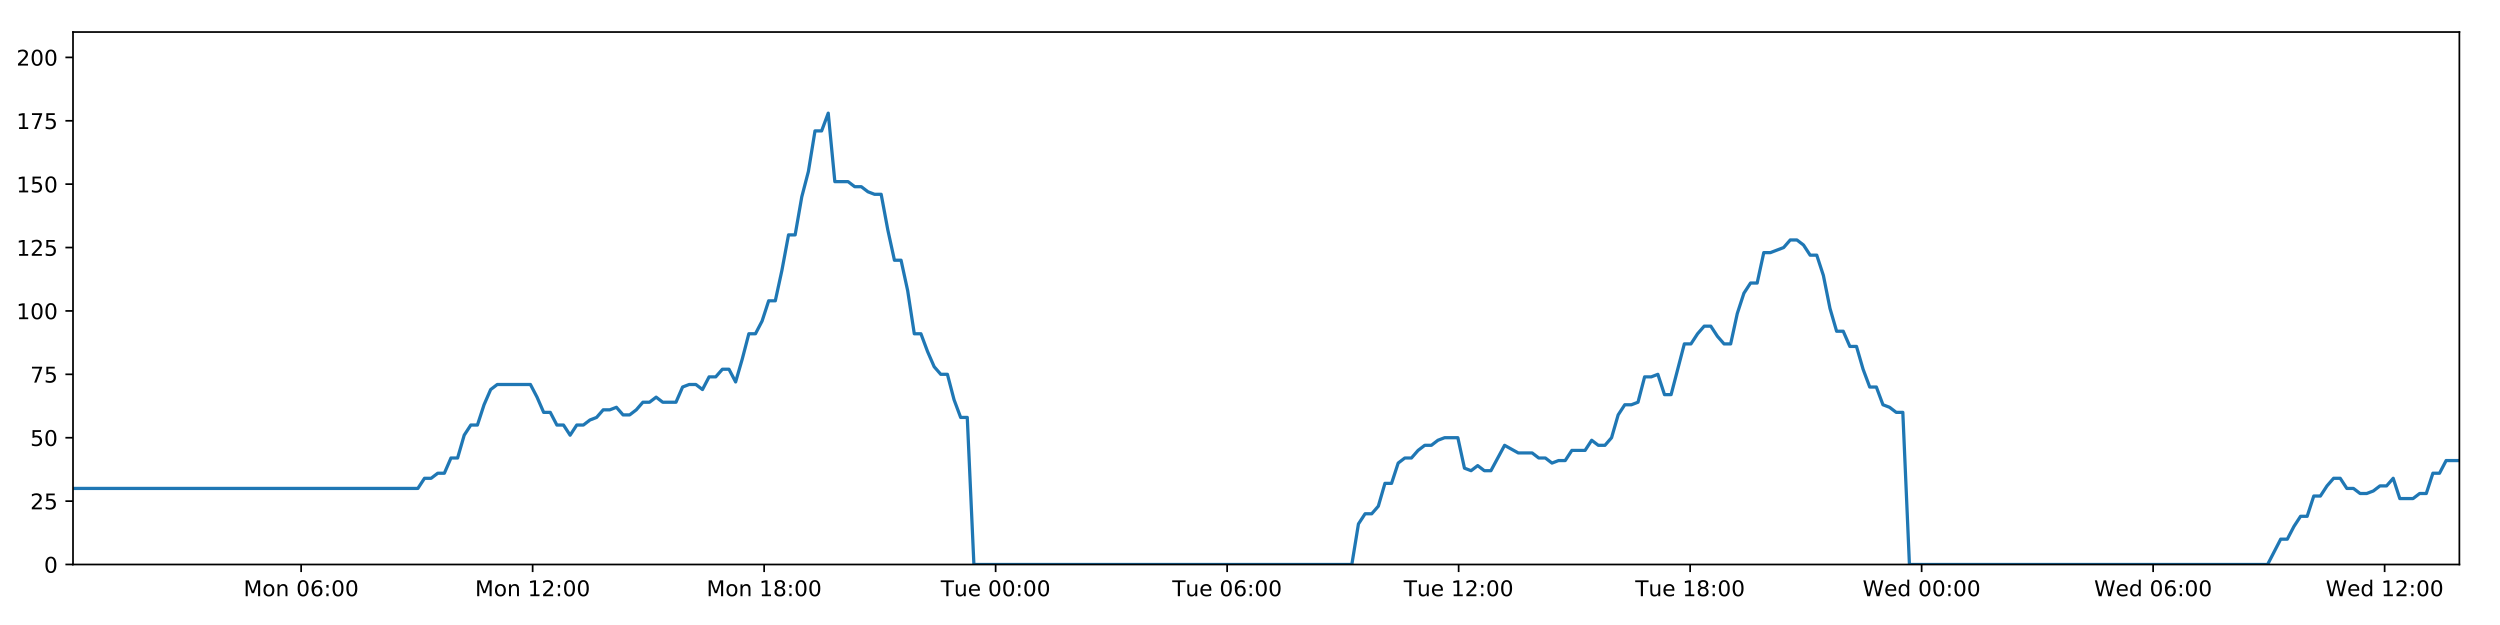
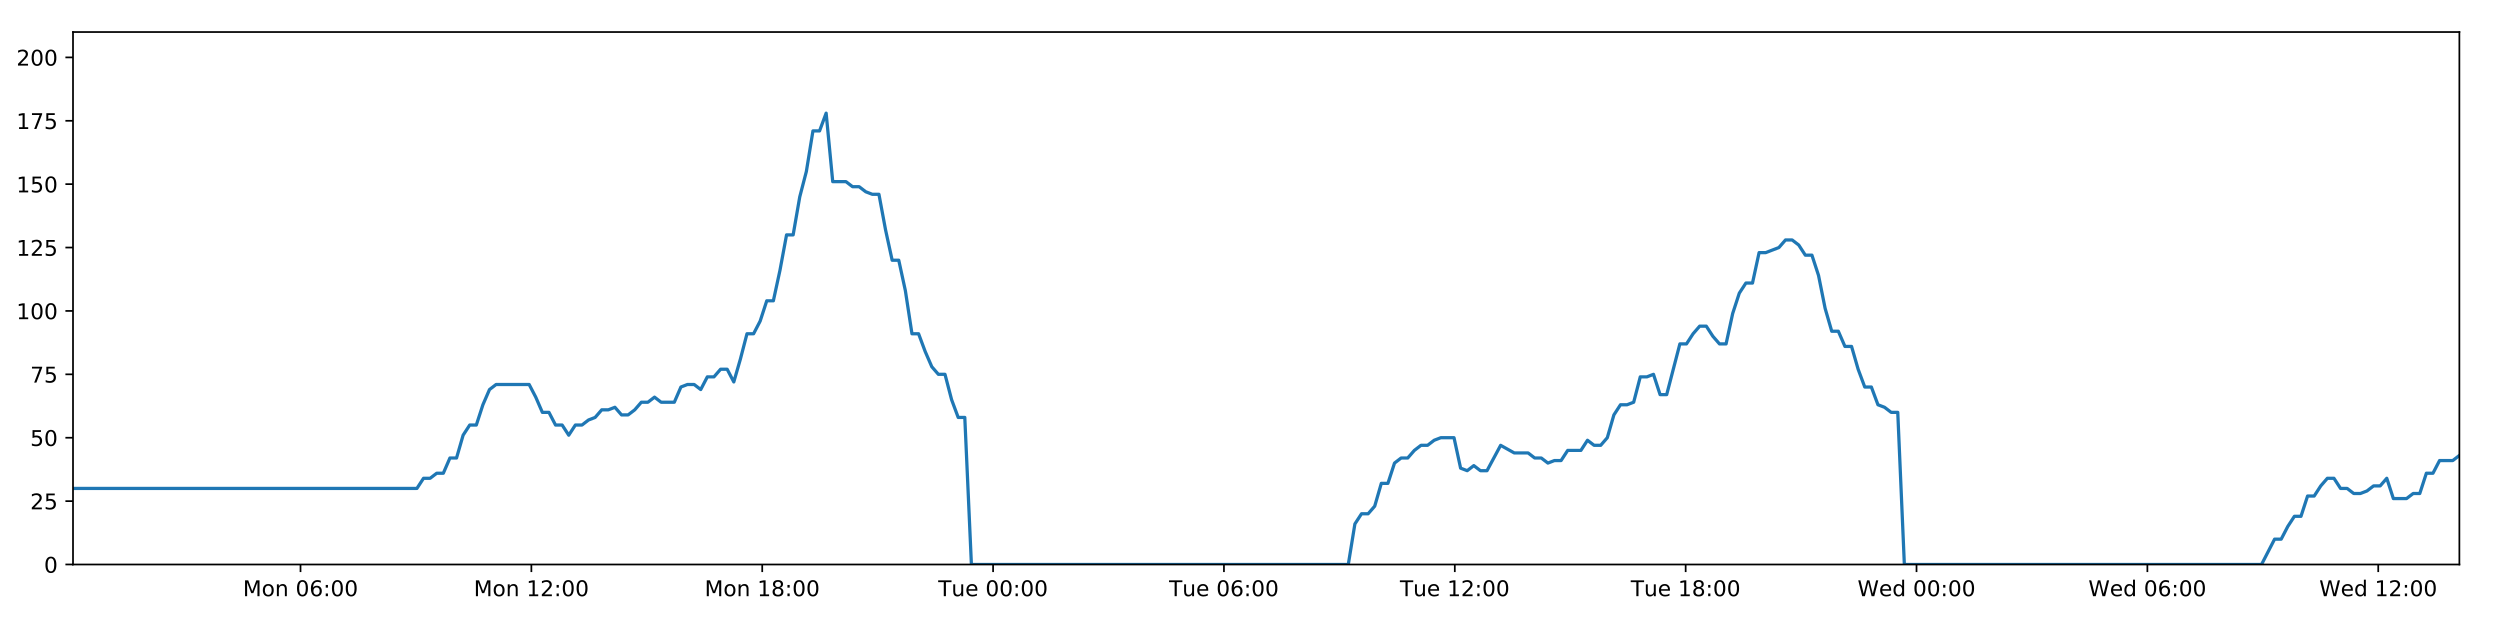
<svg xmlns="http://www.w3.org/2000/svg" xmlns:xlink="http://www.w3.org/1999/xlink" height="288pt" version="1.1" viewBox="0 0 1152 288" width="1152pt">
  <defs>
    <style type="text/css">
*{stroke-linecap:butt;stroke-linejoin:round;}
  </style>
  </defs>
  <g id="figure_1">
    <g id="patch_1">
      <path d="M 0 288  L 1152 288  L 1152 0  L 0 0  z " style="fill:#ffffff;" />
    </g>
    <g id="axes_1">
      <g id="patch_2">
        <path d="M 33.64 260.12  L 1133.28 260.12  L 1133.28 14.76  L 33.64 14.76  z " style="fill:#ffffff;" />
      </g>
      <g id="matplotlib.axis_1">
        <g id="xtick_1">
          <g id="line2d_1">
            <defs>
-               <path d="M 0 0  L 0 3.5  " id="m36cad28a86" style="stroke:#000000;stroke-width:0.8;" />
-             </defs>
-             <g>
-               <use style="stroke:#000000;stroke-width:0.8;" x="138.767" xlink:href="#m36cad28a86" y="260.12" />
+               <path d="M 0 0  L 0 3.5  " id="m934a1499d4" style="stroke:#000000;stroke-width:0.8;" />
+             </defs>
+             <g>
+               <use style="stroke:#000000;stroke-width:0.8;" x="138.476" xlink:href="#m934a1499d4" y="260.12" />
            </g>
          </g>
          <g id="text_1">
            <defs>
              <path d="M 9.812 72.906  L 24.516 72.906  L 43.109 23.297  L 61.812 72.906  L 76.516 72.906  L 76.516 0  L 66.891 0  L 66.891 64.016  L 48.094 14.016  L 38.188 14.016  L 19.391 64.016  L 19.391 0  L 9.812 0  z " id="DejaVuSans-77" />
              <path d="M 30.609 48.391  Q 23.391 48.391 19.188 42.75  Q 14.984 37.109 14.984 27.297  Q 14.984 17.484 19.156 11.844  Q 23.344 6.203 30.609 6.203  Q 37.797 6.203 41.984 11.859  Q 46.188 17.531 46.188 27.297  Q 46.188 37.016 41.984 42.703  Q 37.797 48.391 30.609 48.391  z M 30.609 56  Q 42.328 56 49.016 48.375  Q 55.719 40.766 55.719 27.297  Q 55.719 13.875 49.016 6.219  Q 42.328 -1.422 30.609 -1.422  Q 18.844 -1.422 12.172 6.219  Q 5.516 13.875 5.516 27.297  Q 5.516 40.766 12.172 48.375  Q 18.844 56 30.609 56  z " id="DejaVuSans-111" />
              <path d="M 54.891 33.016  L 54.891 0  L 45.906 0  L 45.906 32.719  Q 45.906 40.484 42.875 44.328  Q 39.844 48.188 33.797 48.188  Q 26.516 48.188 22.312 43.547  Q 18.109 38.922 18.109 30.906  L 18.109 0  L 9.078 0  L 9.078 54.688  L 18.109 54.688  L 18.109 46.188  Q 21.344 51.125 25.703 53.562  Q 30.078 56 35.797 56  Q 45.219 56 50.047 50.172  Q 54.891 44.344 54.891 33.016  z " id="DejaVuSans-110" />
              <path id="DejaVuSans-32" />
              <path d="M 31.781 66.406  Q 24.172 66.406 20.328 58.906  Q 16.5 51.422 16.5 36.375  Q 16.5 21.391 20.328 13.891  Q 24.172 6.391 31.781 6.391  Q 39.453 6.391 43.281 13.891  Q 47.125 21.391 47.125 36.375  Q 47.125 51.422 43.281 58.906  Q 39.453 66.406 31.781 66.406  z M 31.781 74.219  Q 44.047 74.219 50.516 64.516  Q 56.984 54.828 56.984 36.375  Q 56.984 17.969 50.516 8.266  Q 44.047 -1.422 31.781 -1.422  Q 19.531 -1.422 13.062 8.266  Q 6.594 17.969 6.594 36.375  Q 6.594 54.828 13.062 64.516  Q 19.531 74.219 31.781 74.219  z " id="DejaVuSans-48" />
              <path d="M 33.016 40.375  Q 26.375 40.375 22.484 35.828  Q 18.609 31.297 18.609 23.391  Q 18.609 15.531 22.484 10.953  Q 26.375 6.391 33.016 6.391  Q 39.656 6.391 43.531 10.953  Q 47.406 15.531 47.406 23.391  Q 47.406 31.297 43.531 35.828  Q 39.656 40.375 33.016 40.375  z M 52.594 71.297  L 52.594 62.312  Q 48.875 64.062 45.094 64.984  Q 41.312 65.922 37.594 65.922  Q 27.828 65.922 22.672 59.328  Q 17.531 52.734 16.797 39.406  Q 19.672 43.656 24.016 45.922  Q 28.375 48.188 33.594 48.188  Q 44.578 48.188 50.953 41.516  Q 57.328 34.859 57.328 23.391  Q 57.328 12.156 50.688 5.359  Q 44.047 -1.422 33.016 -1.422  Q 20.359 -1.422 13.672 8.266  Q 6.984 17.969 6.984 36.375  Q 6.984 53.656 15.188 63.938  Q 23.391 74.219 37.203 74.219  Q 40.922 74.219 44.703 73.484  Q 48.484 72.75 52.594 71.297  z " id="DejaVuSans-54" />
              <path d="M 11.719 12.406  L 22.016 12.406  L 22.016 0  L 11.719 0  z M 11.719 51.703  L 22.016 51.703  L 22.016 39.312  L 11.719 39.312  z " id="DejaVuSans-58" />
            </defs>
-             <g transform="translate(112.2265 274.7184)scale(0.1 -0.1)">
+             <g transform="translate(111.9357 274.7184)scale(0.1 -0.1)">
              <use xlink:href="#DejaVuSans-77" />
              <use x="86.279" xlink:href="#DejaVuSans-111" />
              <use x="147.461" xlink:href="#DejaVuSans-110" />
              <use x="210.84" xlink:href="#DejaVuSans-32" />
              <use x="242.627" xlink:href="#DejaVuSans-48" />
              <use x="306.25" xlink:href="#DejaVuSans-54" />
              <use x="369.873" xlink:href="#DejaVuSans-58" />
              <use x="403.564" xlink:href="#DejaVuSans-48" />
              <use x="467.188" xlink:href="#DejaVuSans-48" />
            </g>
          </g>
        </g>
        <g id="xtick_2">
          <g id="line2d_2">
            <g>
-               <use style="stroke:#000000;stroke-width:0.8;" x="245.441" xlink:href="#m36cad28a86" y="260.12" />
+               <use style="stroke:#000000;stroke-width:0.8;" x="244.856" xlink:href="#m934a1499d4" y="260.12" />
            </g>
          </g>
          <g id="text_2">
            <defs>
              <path d="M 12.406 8.297  L 28.516 8.297  L 28.516 63.922  L 10.984 60.406  L 10.984 69.391  L 28.422 72.906  L 38.281 72.906  L 38.281 8.297  L 54.391 8.297  L 54.391 0  L 12.406 0  z " id="DejaVuSans-49" />
              <path d="M 19.188 8.297  L 53.609 8.297  L 53.609 0  L 7.328 0  L 7.328 8.297  Q 12.938 14.109 22.625 23.891  Q 32.328 33.688 34.812 36.531  Q 39.547 41.844 41.422 45.531  Q 43.312 49.219 43.312 52.781  Q 43.312 58.594 39.234 62.25  Q 35.156 65.922 28.609 65.922  Q 23.969 65.922 18.812 64.312  Q 13.672 62.703 7.812 59.422  L 7.812 69.391  Q 13.766 71.781 18.938 73  Q 24.125 74.219 28.422 74.219  Q 39.75 74.219 46.484 68.547  Q 53.219 62.891 53.219 53.422  Q 53.219 48.922 51.531 44.891  Q 49.859 40.875 45.406 35.406  Q 44.188 33.984 37.641 27.219  Q 31.109 20.453 19.188 8.297  z " id="DejaVuSans-50" />
            </defs>
-             <g transform="translate(218.9009 274.7184)scale(0.1 -0.1)">
+             <g transform="translate(218.315 274.7184)scale(0.1 -0.1)">
              <use xlink:href="#DejaVuSans-77" />
              <use x="86.279" xlink:href="#DejaVuSans-111" />
              <use x="147.461" xlink:href="#DejaVuSans-110" />
              <use x="210.84" xlink:href="#DejaVuSans-32" />
              <use x="242.627" xlink:href="#DejaVuSans-49" />
              <use x="306.25" xlink:href="#DejaVuSans-50" />
              <use x="369.873" xlink:href="#DejaVuSans-58" />
              <use x="403.564" xlink:href="#DejaVuSans-48" />
              <use x="467.188" xlink:href="#DejaVuSans-48" />
            </g>
          </g>
        </g>
        <g id="xtick_3">
          <g id="line2d_3">
            <g>
-               <use style="stroke:#000000;stroke-width:0.8;" x="352.116" xlink:href="#m36cad28a86" y="260.12" />
+               <use style="stroke:#000000;stroke-width:0.8;" x="351.235" xlink:href="#m934a1499d4" y="260.12" />
            </g>
          </g>
          <g id="text_3">
            <defs>
              <path d="M 31.781 34.625  Q 24.75 34.625 20.719 30.859  Q 16.703 27.094 16.703 20.516  Q 16.703 13.922 20.719 10.156  Q 24.75 6.391 31.781 6.391  Q 38.812 6.391 42.859 10.172  Q 46.922 13.969 46.922 20.516  Q 46.922 27.094 42.891 30.859  Q 38.875 34.625 31.781 34.625  z M 21.922 38.812  Q 15.578 40.375 12.031 44.719  Q 8.5 49.078 8.5 55.328  Q 8.5 64.062 14.719 69.141  Q 20.953 74.219 31.781 74.219  Q 42.672 74.219 48.875 69.141  Q 55.078 64.062 55.078 55.328  Q 55.078 49.078 51.531 44.719  Q 48 40.375 41.703 38.812  Q 48.828 37.156 52.797 32.312  Q 56.781 27.484 56.781 20.516  Q 56.781 9.906 50.312 4.234  Q 43.844 -1.422 31.781 -1.422  Q 19.734 -1.422 13.25 4.234  Q 6.781 9.906 6.781 20.516  Q 6.781 27.484 10.781 32.312  Q 14.797 37.156 21.922 38.812  z M 18.312 54.391  Q 18.312 48.734 21.844 45.562  Q 25.391 42.391 31.781 42.391  Q 38.141 42.391 41.719 45.562  Q 45.312 48.734 45.312 54.391  Q 45.312 60.062 41.719 63.234  Q 38.141 66.406 31.781 66.406  Q 25.391 66.406 21.844 63.234  Q 18.312 60.062 18.312 54.391  z " id="DejaVuSans-56" />
            </defs>
-             <g transform="translate(325.5753 274.7184)scale(0.1 -0.1)">
+             <g transform="translate(324.6944 274.7184)scale(0.1 -0.1)">
              <use xlink:href="#DejaVuSans-77" />
              <use x="86.279" xlink:href="#DejaVuSans-111" />
              <use x="147.461" xlink:href="#DejaVuSans-110" />
              <use x="210.84" xlink:href="#DejaVuSans-32" />
              <use x="242.627" xlink:href="#DejaVuSans-49" />
              <use x="306.25" xlink:href="#DejaVuSans-56" />
              <use x="369.873" xlink:href="#DejaVuSans-58" />
              <use x="403.564" xlink:href="#DejaVuSans-48" />
              <use x="467.188" xlink:href="#DejaVuSans-48" />
            </g>
          </g>
        </g>
        <g id="xtick_4">
          <g id="line2d_4">
            <g>
-               <use style="stroke:#000000;stroke-width:0.8;" x="458.79" xlink:href="#m36cad28a86" y="260.12" />
+               <use style="stroke:#000000;stroke-width:0.8;" x="457.614" xlink:href="#m934a1499d4" y="260.12" />
            </g>
          </g>
          <g id="text_4">
            <defs>
              <path d="M -0.297 72.906  L 61.375 72.906  L 61.375 64.594  L 35.5 64.594  L 35.5 0  L 25.594 0  L 25.594 64.594  L -0.297 64.594  z " id="DejaVuSans-84" />
              <path d="M 8.5 21.578  L 8.5 54.688  L 17.484 54.688  L 17.484 21.922  Q 17.484 14.156 20.5 10.266  Q 23.531 6.391 29.594 6.391  Q 36.859 6.391 41.078 11.031  Q 45.312 15.672 45.312 23.688  L 45.312 54.688  L 54.297 54.688  L 54.297 0  L 45.312 0  L 45.312 8.406  Q 42.047 3.422 37.719 1  Q 33.406 -1.422 27.688 -1.422  Q 18.266 -1.422 13.375 4.438  Q 8.5 10.297 8.5 21.578  z M 31.109 56  z " id="DejaVuSans-117" />
              <path d="M 56.203 29.594  L 56.203 25.203  L 14.891 25.203  Q 15.484 15.922 20.484 11.062  Q 25.484 6.203 34.422 6.203  Q 39.594 6.203 44.453 7.469  Q 49.312 8.734 54.109 11.281  L 54.109 2.781  Q 49.266 0.734 44.188 -0.344  Q 39.109 -1.422 33.891 -1.422  Q 20.797 -1.422 13.156 6.188  Q 5.516 13.812 5.516 26.812  Q 5.516 40.234 12.766 48.109  Q 20.016 56 32.328 56  Q 43.359 56 49.781 48.891  Q 56.203 41.797 56.203 29.594  z M 47.219 32.234  Q 47.125 39.594 43.094 43.984  Q 39.062 48.391 32.422 48.391  Q 24.906 48.391 20.391 44.141  Q 15.875 39.891 15.188 32.172  z " id="DejaVuSans-101" />
            </defs>
-             <g transform="translate(433.5044 274.7184)scale(0.1 -0.1)">
+             <g transform="translate(432.3285 274.7184)scale(0.1 -0.1)">
              <use xlink:href="#DejaVuSans-84" />
              <use x="60.85" xlink:href="#DejaVuSans-117" />
              <use x="124.229" xlink:href="#DejaVuSans-101" />
              <use x="185.752" xlink:href="#DejaVuSans-32" />
              <use x="217.539" xlink:href="#DejaVuSans-48" />
              <use x="281.162" xlink:href="#DejaVuSans-48" />
              <use x="344.785" xlink:href="#DejaVuSans-58" />
              <use x="378.477" xlink:href="#DejaVuSans-48" />
              <use x="442.1" xlink:href="#DejaVuSans-48" />
            </g>
          </g>
        </g>
        <g id="xtick_5">
          <g id="line2d_5">
            <g>
-               <use style="stroke:#000000;stroke-width:0.8;" x="565.465" xlink:href="#m36cad28a86" y="260.12" />
+               <use style="stroke:#000000;stroke-width:0.8;" x="563.994" xlink:href="#m934a1499d4" y="260.12" />
            </g>
          </g>
          <g id="text_5">
-             <g transform="translate(540.1788 274.7184)scale(0.1 -0.1)">
+             <g transform="translate(538.7078 274.7184)scale(0.1 -0.1)">
              <use xlink:href="#DejaVuSans-84" />
              <use x="60.85" xlink:href="#DejaVuSans-117" />
              <use x="124.229" xlink:href="#DejaVuSans-101" />
              <use x="185.752" xlink:href="#DejaVuSans-32" />
              <use x="217.539" xlink:href="#DejaVuSans-48" />
              <use x="281.162" xlink:href="#DejaVuSans-54" />
              <use x="344.785" xlink:href="#DejaVuSans-58" />
              <use x="378.477" xlink:href="#DejaVuSans-48" />
              <use x="442.1" xlink:href="#DejaVuSans-48" />
            </g>
          </g>
        </g>
        <g id="xtick_6">
          <g id="line2d_6">
            <g>
-               <use style="stroke:#000000;stroke-width:0.8;" x="672.139" xlink:href="#m36cad28a86" y="260.12" />
+               <use style="stroke:#000000;stroke-width:0.8;" x="670.373" xlink:href="#m934a1499d4" y="260.12" />
            </g>
          </g>
          <g id="text_6">
-             <g transform="translate(646.8532 274.7184)scale(0.1 -0.1)">
+             <g transform="translate(645.0872 274.7184)scale(0.1 -0.1)">
              <use xlink:href="#DejaVuSans-84" />
              <use x="60.85" xlink:href="#DejaVuSans-117" />
              <use x="124.229" xlink:href="#DejaVuSans-101" />
              <use x="185.752" xlink:href="#DejaVuSans-32" />
              <use x="217.539" xlink:href="#DejaVuSans-49" />
              <use x="281.162" xlink:href="#DejaVuSans-50" />
              <use x="344.785" xlink:href="#DejaVuSans-58" />
              <use x="378.477" xlink:href="#DejaVuSans-48" />
              <use x="442.1" xlink:href="#DejaVuSans-48" />
            </g>
          </g>
        </g>
        <g id="xtick_7">
          <g id="line2d_7">
            <g>
-               <use style="stroke:#000000;stroke-width:0.8;" x="778.814" xlink:href="#m36cad28a86" y="260.12" />
+               <use style="stroke:#000000;stroke-width:0.8;" x="776.752" xlink:href="#m934a1499d4" y="260.12" />
            </g>
          </g>
          <g id="text_7">
-             <g transform="translate(753.5277 274.7184)scale(0.1 -0.1)">
+             <g transform="translate(751.4666 274.7184)scale(0.1 -0.1)">
              <use xlink:href="#DejaVuSans-84" />
              <use x="60.85" xlink:href="#DejaVuSans-117" />
              <use x="124.229" xlink:href="#DejaVuSans-101" />
              <use x="185.752" xlink:href="#DejaVuSans-32" />
              <use x="217.539" xlink:href="#DejaVuSans-49" />
              <use x="281.162" xlink:href="#DejaVuSans-56" />
              <use x="344.785" xlink:href="#DejaVuSans-58" />
              <use x="378.477" xlink:href="#DejaVuSans-48" />
              <use x="442.1" xlink:href="#DejaVuSans-48" />
            </g>
          </g>
        </g>
        <g id="xtick_8">
          <g id="line2d_8">
            <g>
-               <use style="stroke:#000000;stroke-width:0.8;" x="885.488" xlink:href="#m36cad28a86" y="260.12" />
+               <use style="stroke:#000000;stroke-width:0.8;" x="883.132" xlink:href="#m934a1499d4" y="260.12" />
            </g>
          </g>
          <g id="text_8">
            <defs>
              <path d="M 3.328 72.906  L 13.281 72.906  L 28.609 11.281  L 43.891 72.906  L 54.984 72.906  L 70.312 11.281  L 85.594 72.906  L 95.609 72.906  L 77.297 0  L 64.891 0  L 49.516 63.281  L 33.984 0  L 21.578 0  z " id="DejaVuSans-87" />
              <path d="M 45.406 46.391  L 45.406 75.984  L 54.391 75.984  L 54.391 0  L 45.406 0  L 45.406 8.203  Q 42.578 3.328 38.25 0.953  Q 33.938 -1.422 27.875 -1.422  Q 17.969 -1.422 11.734 6.484  Q 5.516 14.406 5.516 27.297  Q 5.516 40.188 11.734 48.094  Q 17.969 56 27.875 56  Q 33.938 56 38.25 53.625  Q 42.578 51.266 45.406 46.391  z M 14.797 27.297  Q 14.797 17.391 18.875 11.75  Q 22.953 6.109 30.078 6.109  Q 37.203 6.109 41.297 11.75  Q 45.406 17.391 45.406 27.297  Q 45.406 37.203 41.297 42.844  Q 37.203 48.484 30.078 48.484  Q 22.953 48.484 18.875 42.844  Q 14.797 37.203 14.797 27.297  z " id="DejaVuSans-100" />
            </defs>
-             <g transform="translate(858.299 274.7184)scale(0.1 -0.1)">
+             <g transform="translate(855.9428 274.7184)scale(0.1 -0.1)">
              <use xlink:href="#DejaVuSans-87" />
              <use x="98.799" xlink:href="#DejaVuSans-101" />
              <use x="160.322" xlink:href="#DejaVuSans-100" />
              <use x="223.799" xlink:href="#DejaVuSans-32" />
              <use x="255.586" xlink:href="#DejaVuSans-48" />
              <use x="319.209" xlink:href="#DejaVuSans-48" />
              <use x="382.832" xlink:href="#DejaVuSans-58" />
              <use x="416.523" xlink:href="#DejaVuSans-48" />
              <use x="480.146" xlink:href="#DejaVuSans-48" />
            </g>
          </g>
        </g>
        <g id="xtick_9">
          <g id="line2d_9">
            <g>
-               <use style="stroke:#000000;stroke-width:0.8;" x="992.162" xlink:href="#m36cad28a86" y="260.12" />
+               <use style="stroke:#000000;stroke-width:0.8;" x="989.511" xlink:href="#m934a1499d4" y="260.12" />
            </g>
          </g>
          <g id="text_9">
-             <g transform="translate(964.9734 274.7184)scale(0.1 -0.1)">
+             <g transform="translate(962.3222 274.7184)scale(0.1 -0.1)">
              <use xlink:href="#DejaVuSans-87" />
              <use x="98.799" xlink:href="#DejaVuSans-101" />
              <use x="160.322" xlink:href="#DejaVuSans-100" />
              <use x="223.799" xlink:href="#DejaVuSans-32" />
              <use x="255.586" xlink:href="#DejaVuSans-48" />
              <use x="319.209" xlink:href="#DejaVuSans-54" />
              <use x="382.832" xlink:href="#DejaVuSans-58" />
              <use x="416.523" xlink:href="#DejaVuSans-48" />
              <use x="480.146" xlink:href="#DejaVuSans-48" />
            </g>
          </g>
        </g>
        <g id="xtick_10">
          <g id="line2d_10">
            <g>
-               <use style="stroke:#000000;stroke-width:0.8;" x="1098.837" xlink:href="#m36cad28a86" y="260.12" />
+               <use style="stroke:#000000;stroke-width:0.8;" x="1095.891" xlink:href="#m934a1499d4" y="260.12" />
            </g>
          </g>
          <g id="text_10">
-             <g transform="translate(1071.648 274.7184)scale(0.1 -0.1)">
+             <g transform="translate(1068.702 274.7184)scale(0.1 -0.1)">
              <use xlink:href="#DejaVuSans-87" />
              <use x="98.799" xlink:href="#DejaVuSans-101" />
              <use x="160.322" xlink:href="#DejaVuSans-100" />
              <use x="223.799" xlink:href="#DejaVuSans-32" />
              <use x="255.586" xlink:href="#DejaVuSans-49" />
              <use x="319.209" xlink:href="#DejaVuSans-50" />
              <use x="382.832" xlink:href="#DejaVuSans-58" />
              <use x="416.523" xlink:href="#DejaVuSans-48" />
              <use x="480.146" xlink:href="#DejaVuSans-48" />
            </g>
          </g>
        </g>
      </g>
      <g id="matplotlib.axis_2">
        <g id="ytick_1">
          <g id="line2d_11">
            <defs>
-               <path d="M 0 0  L -3.5 0  " id="m9e01e41989" style="stroke:#000000;stroke-width:0.8;" />
-             </defs>
-             <g>
-               <use style="stroke:#000000;stroke-width:0.8;" x="33.64" xlink:href="#m9e01e41989" y="260.12" />
+               <path d="M 0 0  L -3.5 0  " id="mf2c4d0dc22" style="stroke:#000000;stroke-width:0.8;" />
+             </defs>
+             <g>
+               <use style="stroke:#000000;stroke-width:0.8;" x="33.64" xlink:href="#mf2c4d0dc22" y="260.12" />
            </g>
          </g>
          <g id="text_11">
            <g transform="translate(20.2775 263.9192)scale(0.1 -0.1)">
              <use xlink:href="#DejaVuSans-48" />
            </g>
          </g>
        </g>
        <g id="ytick_2">
          <g id="line2d_12">
            <g>
-               <use style="stroke:#000000;stroke-width:0.8;" x="33.64" xlink:href="#m9e01e41989" y="230.91" />
+               <use style="stroke:#000000;stroke-width:0.8;" x="33.64" xlink:href="#mf2c4d0dc22" y="230.91" />
            </g>
          </g>
          <g id="text_12">
            <defs>
              <path d="M 10.797 72.906  L 49.516 72.906  L 49.516 64.594  L 19.828 64.594  L 19.828 46.734  Q 21.969 47.469 24.109 47.828  Q 26.266 48.188 28.422 48.188  Q 40.625 48.188 47.75 41.5  Q 54.891 34.812 54.891 23.391  Q 54.891 11.625 47.562 5.094  Q 40.234 -1.422 26.906 -1.422  Q 22.312 -1.422 17.547 -0.641  Q 12.797 0.141 7.719 1.703  L 7.719 11.625  Q 12.109 9.234 16.797 8.062  Q 21.484 6.891 26.703 6.891  Q 35.156 6.891 40.078 11.328  Q 45.016 15.766 45.016 23.391  Q 45.016 31 40.078 35.438  Q 35.156 39.891 26.703 39.891  Q 22.75 39.891 18.812 39.016  Q 14.891 38.141 10.797 36.281  z " id="DejaVuSans-53" />
            </defs>
            <g transform="translate(13.915 234.7097)scale(0.1 -0.1)">
              <use xlink:href="#DejaVuSans-50" />
              <use x="63.623" xlink:href="#DejaVuSans-53" />
            </g>
          </g>
        </g>
        <g id="ytick_3">
          <g id="line2d_13">
            <g>
-               <use style="stroke:#000000;stroke-width:0.8;" x="33.64" xlink:href="#m9e01e41989" y="201.701" />
+               <use style="stroke:#000000;stroke-width:0.8;" x="33.64" xlink:href="#mf2c4d0dc22" y="201.701" />
            </g>
          </g>
          <g id="text_13">
            <g transform="translate(13.915 205.5002)scale(0.1 -0.1)">
              <use xlink:href="#DejaVuSans-53" />
              <use x="63.623" xlink:href="#DejaVuSans-48" />
            </g>
          </g>
        </g>
        <g id="ytick_4">
          <g id="line2d_14">
            <g>
-               <use style="stroke:#000000;stroke-width:0.8;" x="33.64" xlink:href="#m9e01e41989" y="172.491" />
+               <use style="stroke:#000000;stroke-width:0.8;" x="33.64" xlink:href="#mf2c4d0dc22" y="172.491" />
            </g>
          </g>
          <g id="text_14">
            <defs>
              <path d="M 8.203 72.906  L 55.078 72.906  L 55.078 68.703  L 28.609 0  L 18.312 0  L 43.219 64.594  L 8.203 64.594  z " id="DejaVuSans-55" />
            </defs>
            <g transform="translate(13.915 176.2906)scale(0.1 -0.1)">
              <use xlink:href="#DejaVuSans-55" />
              <use x="63.623" xlink:href="#DejaVuSans-53" />
            </g>
          </g>
        </g>
        <g id="ytick_5">
          <g id="line2d_15">
            <g>
-               <use style="stroke:#000000;stroke-width:0.8;" x="33.64" xlink:href="#m9e01e41989" y="143.282" />
+               <use style="stroke:#000000;stroke-width:0.8;" x="33.64" xlink:href="#mf2c4d0dc22" y="143.282" />
            </g>
          </g>
          <g id="text_15">
            <g transform="translate(7.5525 147.0811)scale(0.1 -0.1)">
              <use xlink:href="#DejaVuSans-49" />
              <use x="63.623" xlink:href="#DejaVuSans-48" />
              <use x="127.246" xlink:href="#DejaVuSans-48" />
            </g>
          </g>
        </g>
        <g id="ytick_6">
          <g id="line2d_16">
            <g>
-               <use style="stroke:#000000;stroke-width:0.8;" x="33.64" xlink:href="#m9e01e41989" y="114.072" />
+               <use style="stroke:#000000;stroke-width:0.8;" x="33.64" xlink:href="#mf2c4d0dc22" y="114.072" />
            </g>
          </g>
          <g id="text_16">
            <g transform="translate(7.5525 117.8716)scale(0.1 -0.1)">
              <use xlink:href="#DejaVuSans-49" />
              <use x="63.623" xlink:href="#DejaVuSans-50" />
              <use x="127.246" xlink:href="#DejaVuSans-53" />
            </g>
          </g>
        </g>
        <g id="ytick_7">
          <g id="line2d_17">
            <g>
-               <use style="stroke:#000000;stroke-width:0.8;" x="33.64" xlink:href="#m9e01e41989" y="84.863" />
+               <use style="stroke:#000000;stroke-width:0.8;" x="33.64" xlink:href="#mf2c4d0dc22" y="84.863" />
            </g>
          </g>
          <g id="text_17">
            <g transform="translate(7.5525 88.66208)scale(0.1 -0.1)">
              <use xlink:href="#DejaVuSans-49" />
              <use x="63.623" xlink:href="#DejaVuSans-53" />
              <use x="127.246" xlink:href="#DejaVuSans-48" />
            </g>
          </g>
        </g>
        <g id="ytick_8">
          <g id="line2d_18">
            <g>
-               <use style="stroke:#000000;stroke-width:0.8;" x="33.64" xlink:href="#m9e01e41989" y="55.653" />
+               <use style="stroke:#000000;stroke-width:0.8;" x="33.64" xlink:href="#mf2c4d0dc22" y="55.653" />
            </g>
          </g>
          <g id="text_18">
            <g transform="translate(7.5525 59.45255)scale(0.1 -0.1)">
              <use xlink:href="#DejaVuSans-49" />
              <use x="63.623" xlink:href="#DejaVuSans-55" />
              <use x="127.246" xlink:href="#DejaVuSans-53" />
            </g>
          </g>
        </g>
        <g id="ytick_9">
          <g id="line2d_19">
            <g>
-               <use style="stroke:#000000;stroke-width:0.8;" x="33.64" xlink:href="#m9e01e41989" y="26.444" />
+               <use style="stroke:#000000;stroke-width:0.8;" x="33.64" xlink:href="#mf2c4d0dc22" y="26.444" />
            </g>
          </g>
          <g id="text_19">
            <g transform="translate(7.5525 30.24303)scale(0.1 -0.1)">
              <use xlink:href="#DejaVuSans-50" />
              <use x="63.623" xlink:href="#DejaVuSans-48" />
              <use x="127.246" xlink:href="#DejaVuSans-48" />
            </g>
          </g>
        </g>
      </g>
      <g id="line2d_20">
-         <path clip-path="url(#pdbe1bfa3d9)" d="M 33.64 225.069  L 192.549 225.069  L 195.605 220.395  L 198.659 220.395  L 201.711 218.058  L 204.757 218.058  L 207.803 211.048  L 210.856 211.048  L 213.903 200.533  L 216.949 195.859  L 219.998 195.859  L 223.047 186.512  L 226.094 179.502  L 229.147 177.165  L 244.416 177.165  L 247.465 183.007  L 250.519 190.017  L 253.565 190.017  L 256.611 195.859  L 259.664 195.859  L 262.711 200.533  L 265.762 195.859  L 268.814 195.859  L 271.861 193.522  L 274.908 192.354  L 277.955 188.849  L 281.002 188.849  L 284.051 187.68  L 287.102 191.186  L 290.149 191.186  L 293.202 188.849  L 296.25 185.344  L 299.296 185.344  L 302.349 183.007  L 305.396 185.344  L 311.489 185.344  L 314.542 178.333  L 317.591 177.165  L 320.644 177.165  L 323.697 179.502  L 326.75 173.66  L 329.808 173.66  L 332.862 170.155  L 335.923 170.155  L 338.975 175.997  L 342.022 165.481  L 345.069 153.797  L 348.115 153.797  L 351.162 147.955  L 354.21 138.608  L 357.257 138.608  L 360.305 124.588  L 363.356 108.23  L 366.403 108.23  L 369.457 90.705  L 372.506 79.021  L 375.552 60.327  L 378.601 60.327  L 381.648 52.148  L 384.694 83.694  L 390.792 83.694  L 393.845 86.031  L 396.893 86.031  L 399.946 88.368  L 402.996 89.536  L 406.043 89.536  L 409.095 105.894  L 412.154 119.914  L 415.202 119.914  L 418.254 133.935  L 421.307 153.797  L 424.363 153.797  L 427.412 161.976  L 430.464 168.986  L 433.511 172.491  L 436.565 172.491  L 439.619 184.175  L 442.667 192.354  L 445.715 192.354  L 448.772 260.12  L 622.923 260.12  L 625.975 241.426  L 629.028 236.752  L 632.081 236.752  L 635.13 233.247  L 638.178 222.732  L 641.229 222.732  L 644.28 213.385  L 647.334 211.048  L 650.388 211.048  L 653.449 207.543  L 656.506 205.206  L 659.56 205.206  L 662.606 202.869  L 665.666 201.701  L 671.774 201.701  L 674.82 215.722  L 677.87 216.89  L 680.924 214.553  L 683.972 216.89  L 687.021 216.89  L 693.319 205.206  L 699.612 208.711  L 706.011 208.711  L 709.057 211.048  L 712.107 211.048  L 715.154 213.385  L 718.201 212.216  L 721.254 212.216  L 724.306 207.543  L 730.403 207.543  L 733.45 202.869  L 736.505 205.206  L 739.552 205.206  L 742.601 201.701  L 745.649 191.186  L 748.697 186.512  L 751.743 186.512  L 754.791 185.344  L 757.839 173.66  L 760.893 173.66  L 763.943 172.491  L 766.996 181.838  L 770.044 181.838  L 776.141 158.471  L 779.19 158.471  L 782.243 153.797  L 785.292 150.292  L 788.34 150.292  L 791.391 154.966  L 794.441 158.471  L 797.489 158.471  L 800.543 144.45  L 803.597 135.103  L 806.646 130.43  L 809.695 130.43  L 812.744 116.409  L 815.792 116.409  L 821.899 114.072  L 824.952 110.567  L 828.007 110.567  L 831.057 112.904  L 834.109 117.578  L 837.157 117.578  L 840.211 126.925  L 843.259 142.114  L 846.311 152.629  L 849.362 152.629  L 852.409 159.639  L 855.467 159.639  L 858.514 170.155  L 861.565 178.333  L 864.619 178.333  L 867.667 186.512  L 870.721 187.68  L 873.772 190.017  L 876.82 190.017  L 879.866 260.12  L 1044.905 260.12  L 1050.949 248.436  L 1053.995 248.436  L 1057.043 242.594  L 1060.091 237.921  L 1063.137 237.921  L 1066.185 228.574  L 1069.234 228.574  L 1072.282 223.9  L 1075.327 220.395  L 1078.376 220.395  L 1081.423 225.069  L 1084.474 225.069  L 1087.524 227.405  L 1090.577 227.405  L 1093.632 226.237  L 1096.686 223.9  L 1099.733 223.9  L 1102.781 220.395  L 1105.828 229.742  L 1111.927 229.742  L 1114.98 227.405  L 1118.031 227.405  L 1121.078 218.058  L 1124.13 218.058  L 1127.18 212.216  L 1133.28 212.216  L 1133.28 212.216  " style="fill:none;stroke:#1f77b4;stroke-linecap:square;stroke-width:1.5;" />
+         <path clip-path="url(#p1326464644)" d="M 33.64 225.069  L 192.109 225.069  L 195.157 220.395  L 198.202 220.395  L 201.246 218.058  L 204.284 218.058  L 207.322 211.048  L 210.366 211.048  L 213.405 200.533  L 216.442 195.859  L 219.483 195.859  L 222.523 186.512  L 225.561 179.502  L 228.607 177.165  L 243.833 177.165  L 246.873 183.007  L 249.919 190.017  L 252.957 190.017  L 255.995 195.859  L 259.039 195.859  L 262.077 200.533  L 265.12 195.859  L 268.163 195.859  L 271.203 193.522  L 274.241 192.354  L 277.279 188.849  L 280.317 188.849  L 283.358 187.68  L 286.401 191.186  L 289.439 191.186  L 292.485 188.849  L 295.523 185.344  L 298.561 185.344  L 301.605 183.007  L 304.644 185.344  L 310.721 185.344  L 313.765 178.333  L 316.805 177.165  L 319.85 177.165  L 322.895 179.502  L 325.939 173.66  L 328.988 173.66  L 332.034 170.155  L 335.087 170.155  L 338.131 175.997  L 341.169 165.481  L 344.208 153.797  L 347.246 153.797  L 350.284 147.955  L 353.323 138.608  L 356.362 138.608  L 359.402 124.588  L 362.444 108.23  L 365.482 108.23  L 368.528 90.705  L 371.568 79.021  L 374.606 60.327  L 377.647 60.327  L 380.685 52.148  L 383.723 83.694  L 389.804 83.694  L 392.849 86.031  L 395.888 86.031  L 398.933 88.368  L 401.974 89.536  L 405.013 89.536  L 408.056 105.894  L 411.107 119.914  L 414.147 119.914  L 417.191 133.935  L 420.235 153.797  L 423.282 153.797  L 426.323 161.976  L 429.366 168.986  L 432.405 172.491  L 435.45 172.491  L 438.496 184.175  L 441.536 192.354  L 444.575 192.354  L 447.624 260.12  L 621.293 260.12  L 624.336 241.426  L 627.381 236.752  L 630.425 236.752  L 633.466 233.247  L 636.506 222.732  L 639.549 222.732  L 642.591 213.385  L 645.636 211.048  L 648.682 211.048  L 651.735 207.543  L 654.783 205.206  L 657.829 205.206  L 660.866 202.869  L 663.917 201.701  L 670.009 201.701  L 673.046 215.722  L 676.088 216.89  L 679.134 214.553  L 682.173 216.89  L 685.214 216.89  L 691.494 205.206  L 697.77 208.711  L 704.151 208.711  L 707.189 211.048  L 710.231 211.048  L 713.269 213.385  L 716.307 212.216  L 719.352 212.216  L 722.396 207.543  L 728.476 207.543  L 731.515 202.869  L 734.561 205.206  L 737.599 205.206  L 740.64 201.701  L 743.68 191.186  L 746.719 186.512  L 749.757 186.512  L 752.797 185.344  L 755.836 173.66  L 758.881 173.66  L 761.923 172.491  L 764.968 181.838  L 768.007 181.838  L 774.088 158.471  L 777.127 158.471  L 780.172 153.797  L 783.213 150.292  L 786.252 150.292  L 789.296 154.966  L 792.337 158.471  L 795.376 158.471  L 798.422 144.45  L 801.467 135.103  L 804.508 130.43  L 807.548 130.43  L 810.589 116.409  L 813.629 116.409  L 819.718 114.072  L 822.763 110.567  L 825.809 110.567  L 828.851 112.904  L 831.895 117.578  L 834.935 117.578  L 837.98 126.925  L 841.02 142.114  L 844.063 152.629  L 847.106 152.629  L 850.144 159.639  L 853.194 159.639  L 856.232 170.155  L 859.276 178.333  L 862.32 178.333  L 865.36 186.512  L 868.405 187.68  L 871.448 190.017  L 874.487 190.017  L 877.525 260.12  L 1042.108 260.12  L 1048.135 248.436  L 1051.173 248.436  L 1054.212 242.594  L 1057.251 237.921  L 1060.289 237.921  L 1063.329 228.574  L 1066.37 228.574  L 1069.409 223.9  L 1072.446 220.395  L 1075.486 220.395  L 1078.525 225.069  L 1081.567 225.069  L 1084.609 227.405  L 1087.654 227.405  L 1090.7 226.237  L 1093.745 223.9  L 1096.784 223.9  L 1099.824 220.395  L 1102.863 229.742  L 1108.944 229.742  L 1111.989 227.405  L 1115.031 227.405  L 1118.071 218.058  L 1121.114 218.058  L 1124.156 212.216  L 1130.238 212.216  L 1133.28 209.88  L 1133.28 209.88  " style="fill:none;stroke:#1f77b4;stroke-linecap:square;stroke-width:1.5;" />
      </g>
      <g id="patch_3">
        <path d="M 33.64 260.12  L 33.64 14.76  " style="fill:none;stroke:#000000;stroke-linecap:square;stroke-linejoin:miter;stroke-width:0.8;" />
      </g>
      <g id="patch_4">
        <path d="M 1133.28 260.12  L 1133.28 14.76  " style="fill:none;stroke:#000000;stroke-linecap:square;stroke-linejoin:miter;stroke-width:0.8;" />
      </g>
      <g id="patch_5">
        <path d="M 33.64 260.12  L 1133.28 260.12  " style="fill:none;stroke:#000000;stroke-linecap:square;stroke-linejoin:miter;stroke-width:0.8;" />
      </g>
      <g id="patch_6">
        <path d="M 33.64 14.76  L 1133.28 14.76  " style="fill:none;stroke:#000000;stroke-linecap:square;stroke-linejoin:miter;stroke-width:0.8;" />
      </g>
    </g>
  </g>
  <defs>
-     <clipPath id="pdbe1bfa3d9">
+     <clipPath id="p1326464644">
      <rect height="245.36" width="1099.64" x="33.64" y="14.76" />
    </clipPath>
  </defs>
</svg>
